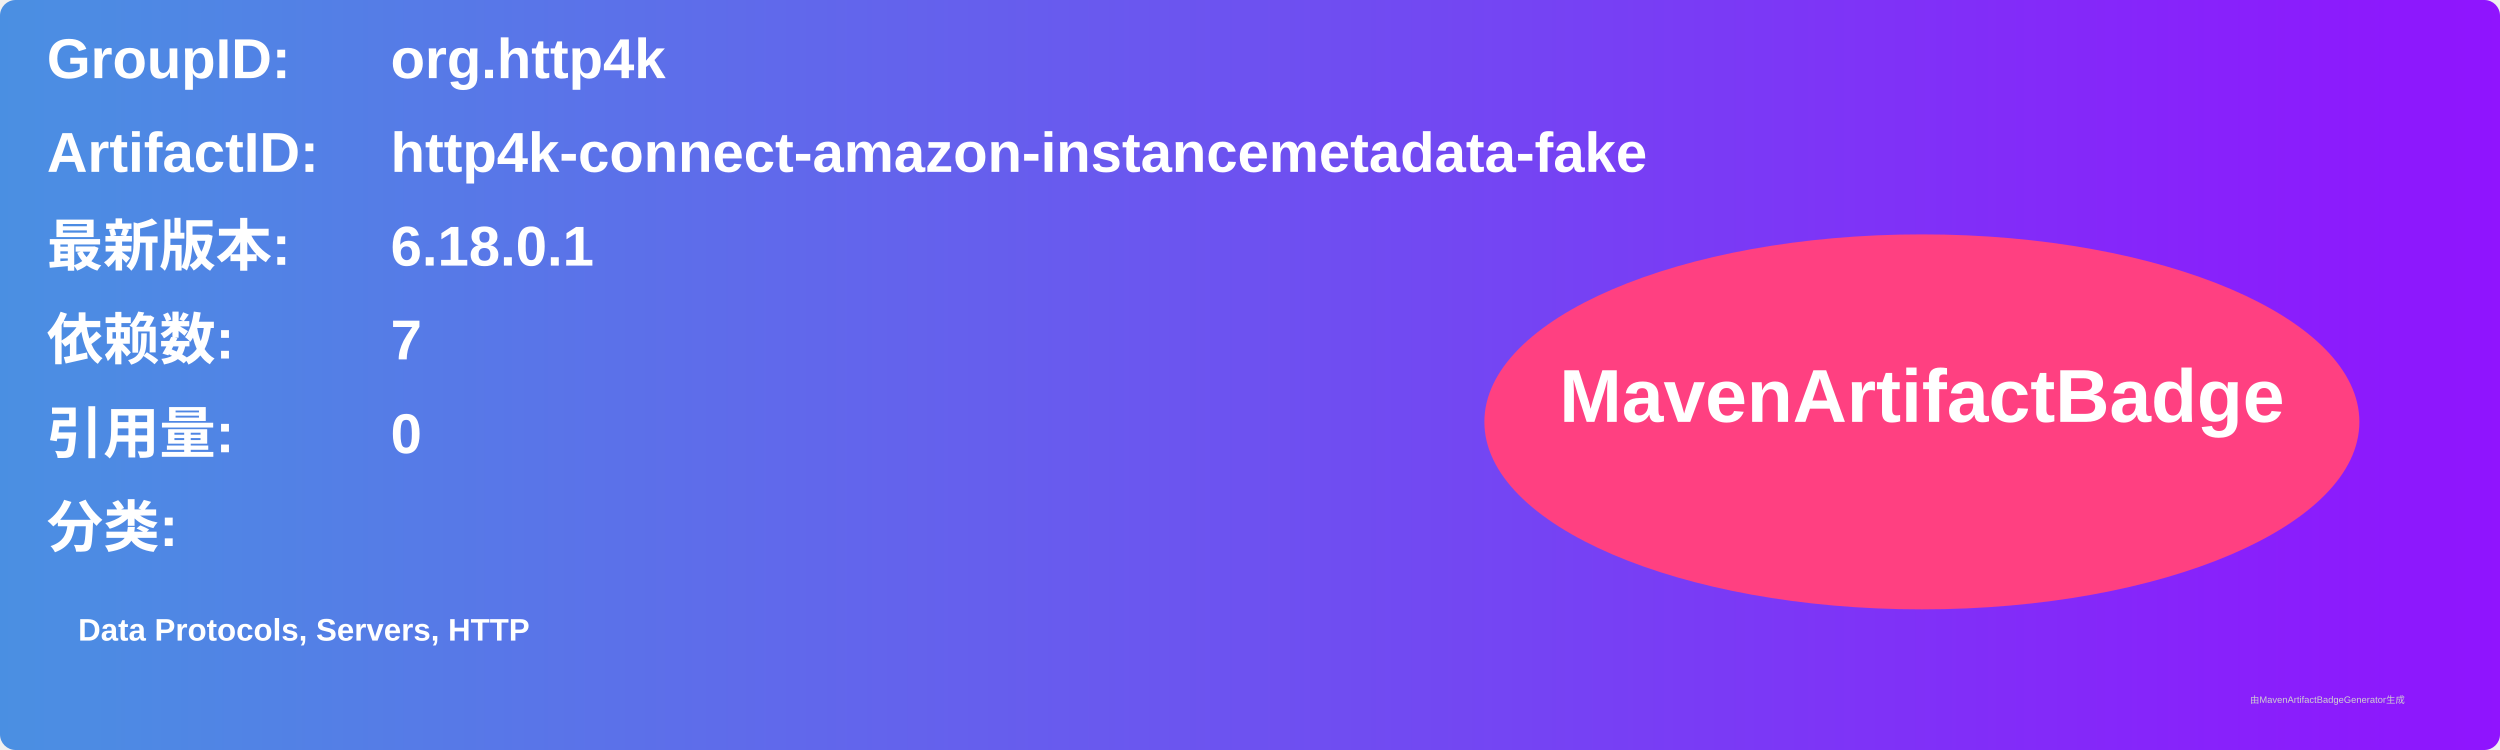
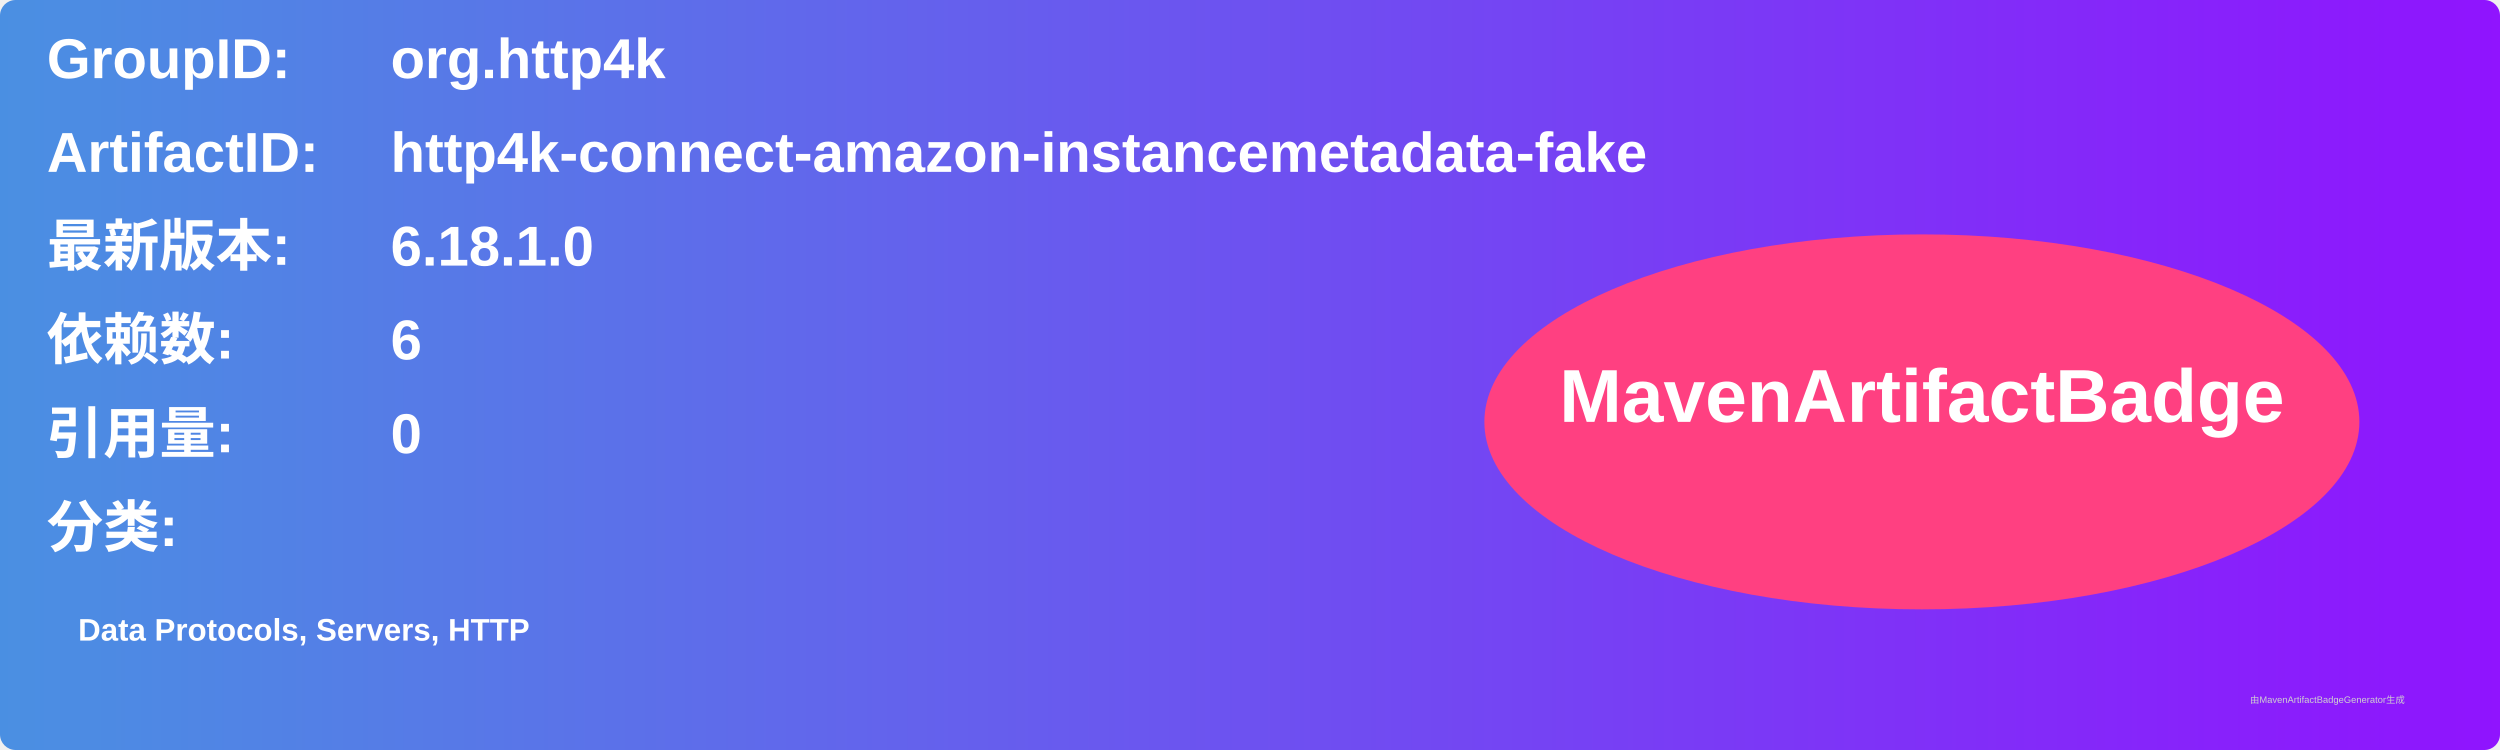
<svg xmlns="http://www.w3.org/2000/svg" width="800" height="240" viewBox="0 0 800 240">
  <linearGradient id="grad" x1="0%" y1="0%" x2="100%" y2="0%">
    <stop offset="0%" stop-color="#4a90e2" />
    <stop offset="100%" stop-color="#9013fe" />
  </linearGradient>
  <rect width="100%" height="100%" rx="5" ry="5" fill="url(#grad)" />
  <g transform="translate(15, 15)">
    <text x="0" y="10" font-family="Arial" font-size="18" fill="white" font-weight="bold" width="260">GroupID:</text>
    <text x="110" y="10" font-family="Arial" font-size="18" fill="white" font-weight="bold" width="460">org.http4k</text>
    <text x="0" y="40" font-family="Arial" font-size="18" fill="white" font-weight="bold" width="260">ArtifactID:</text>
    <text x="110" y="40" font-family="Arial" font-size="18" fill="white" font-weight="bold" width="460">http4k-connect-amazon-instancemetadata-fake</text>
    <text x="0" y="70" font-family="Arial" font-size="18" fill="white" font-weight="bold">最新版本:</text>
    <text x="110" y="70" font-family="Arial" font-size="18" fill="white" font-weight="bold">
-       <tspan font-weight="bold">6.18.0.1</tspan>
+       <tspan font-weight="bold">6.18.1.0</tspan>
    </text>
    <text x="0" y="100" font-family="Arial" font-size="18" fill="white" font-weight="bold">依赖数: </text>
    <text x="110" y="100" font-family="Arial" font-size="18" fill="white">
-       <tspan font-weight="bold">7</tspan>
+       <tspan font-weight="bold">6</tspan>
    </text>
    <text x="0" y="130" font-family="Arial" font-size="18" fill="white" font-weight="bold">引用量: </text>
    <text x="110" y="130" font-family="Arial" font-size="18" fill="white">
      <tspan font-weight="bold">0</tspan>
    </text>
    <text x="0" y="160" font-family="Arial" font-size="18" fill="white" font-weight="bold">分类:</text>
    <text x="10" y="190" font-family="Arial" font-size="10" fill="white">
      <tspan font-weight="bold">Data Protocols, Servers, HTTP</tspan>
    </text>
    <ellipse cx="600" cy="120" rx="140" ry="60" fill="#ff4081" />
    <text x="600" y="120" text-anchor="middle" font-family="Arial" font-size="24" fill="white" font-weight="bold">MavenArtifactBadge</text>
  </g>
  <text x="720" y="225" font-family="Arial" font-size="3" fill="#d0d0d0">由MavenArtifactBadgeGenerator生成</text>
</svg>
